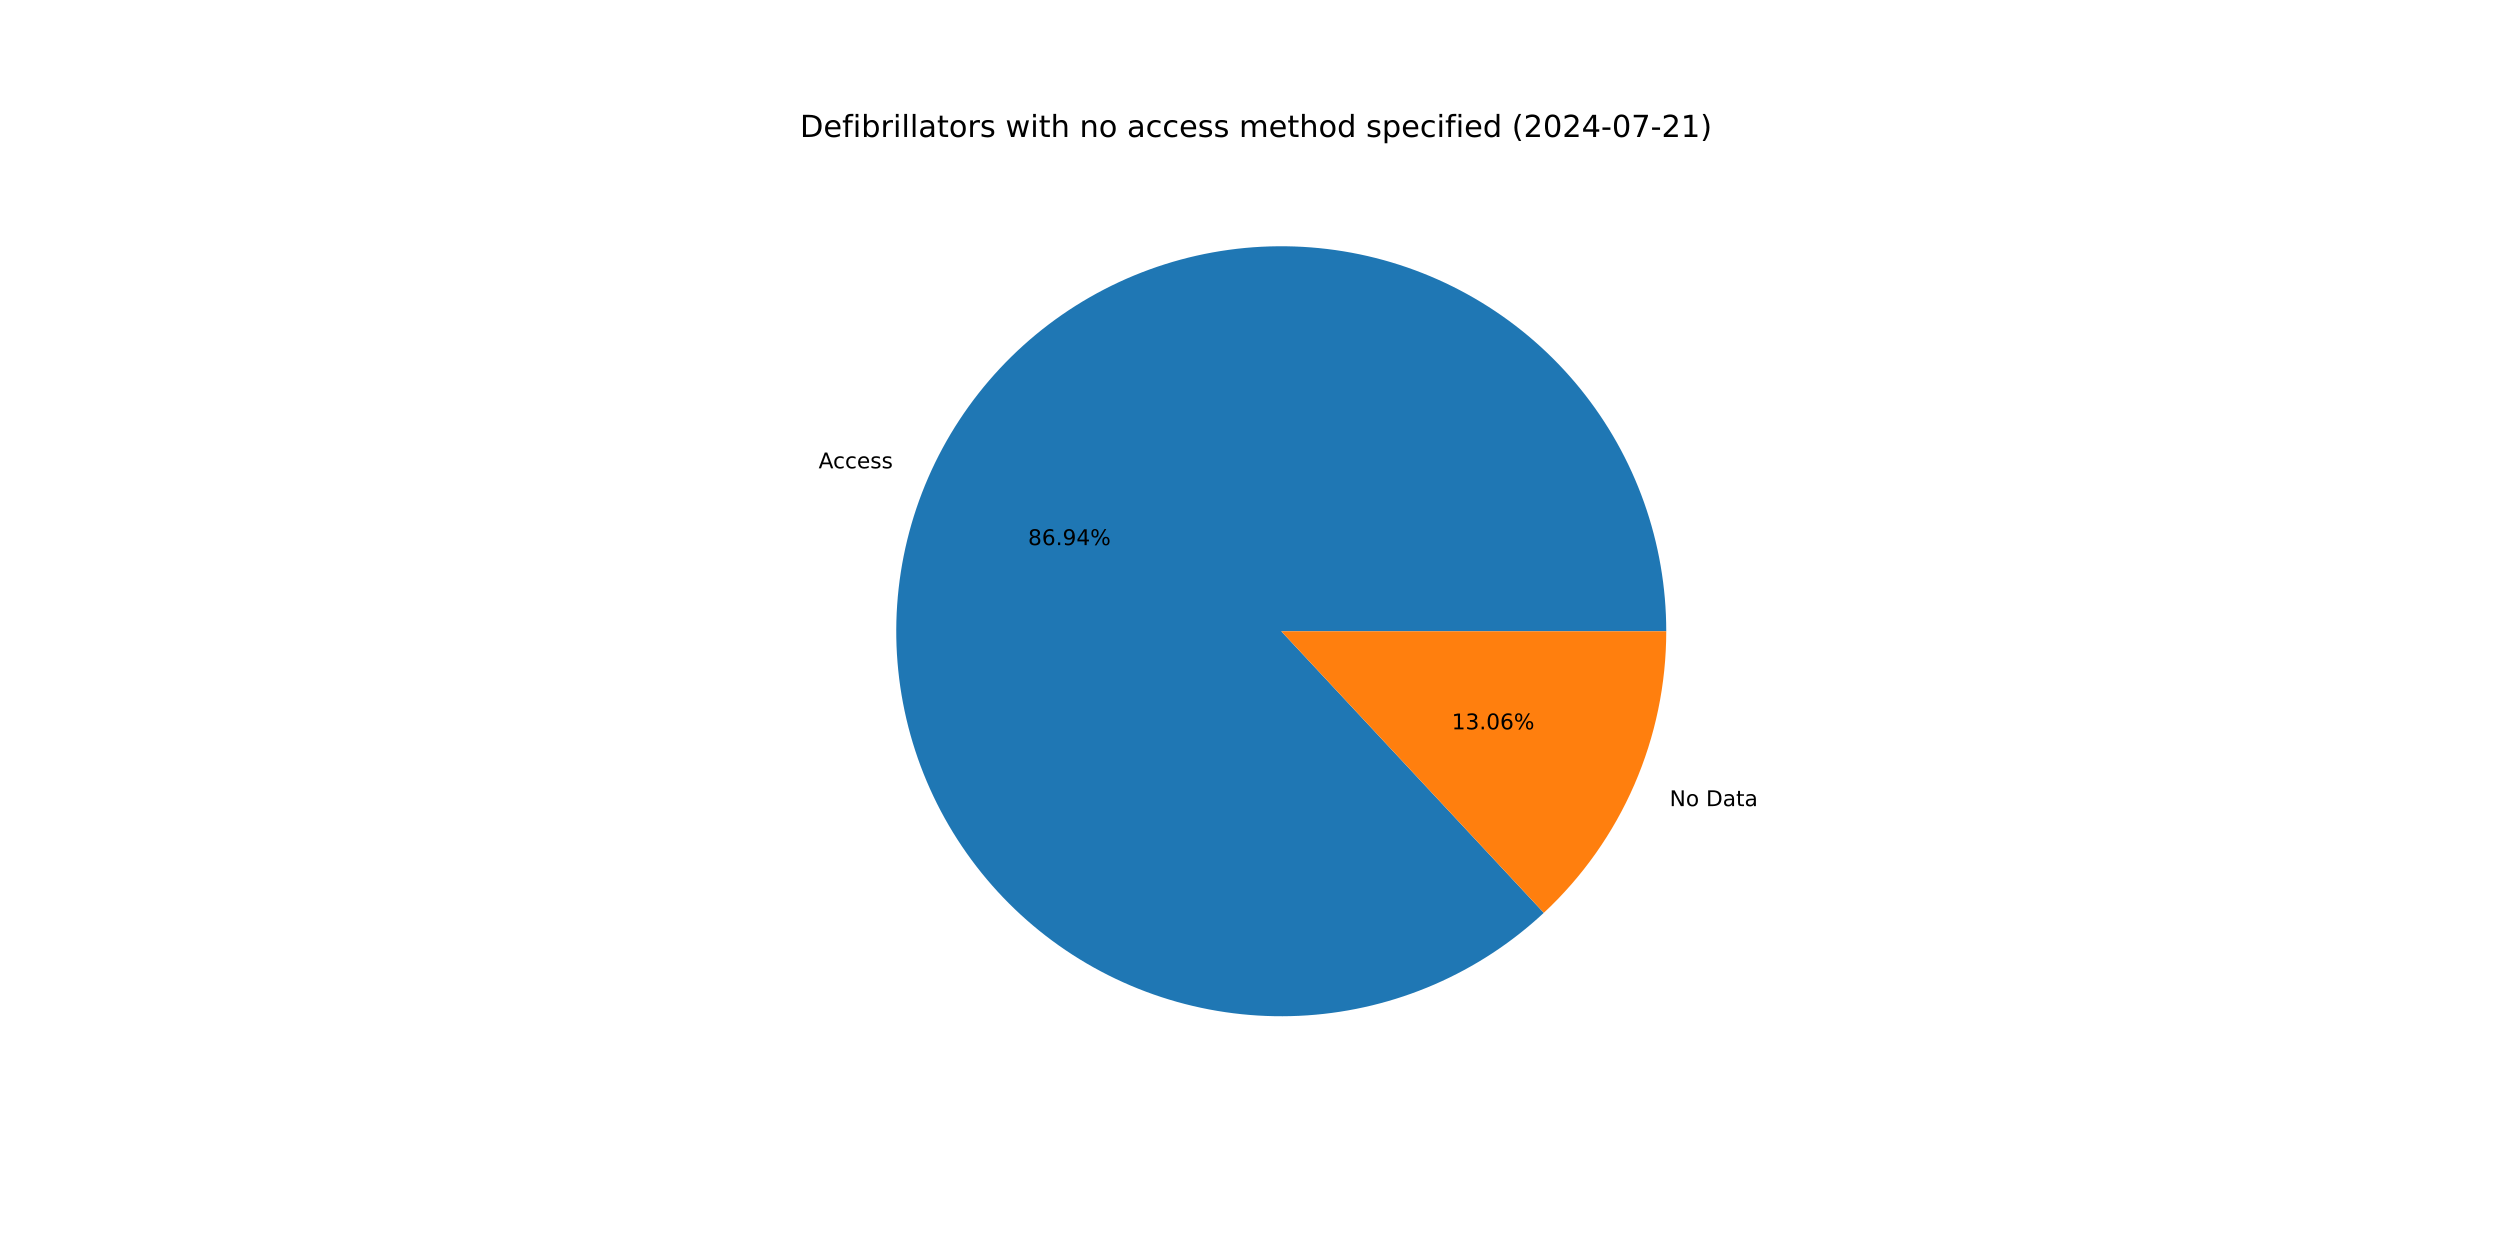
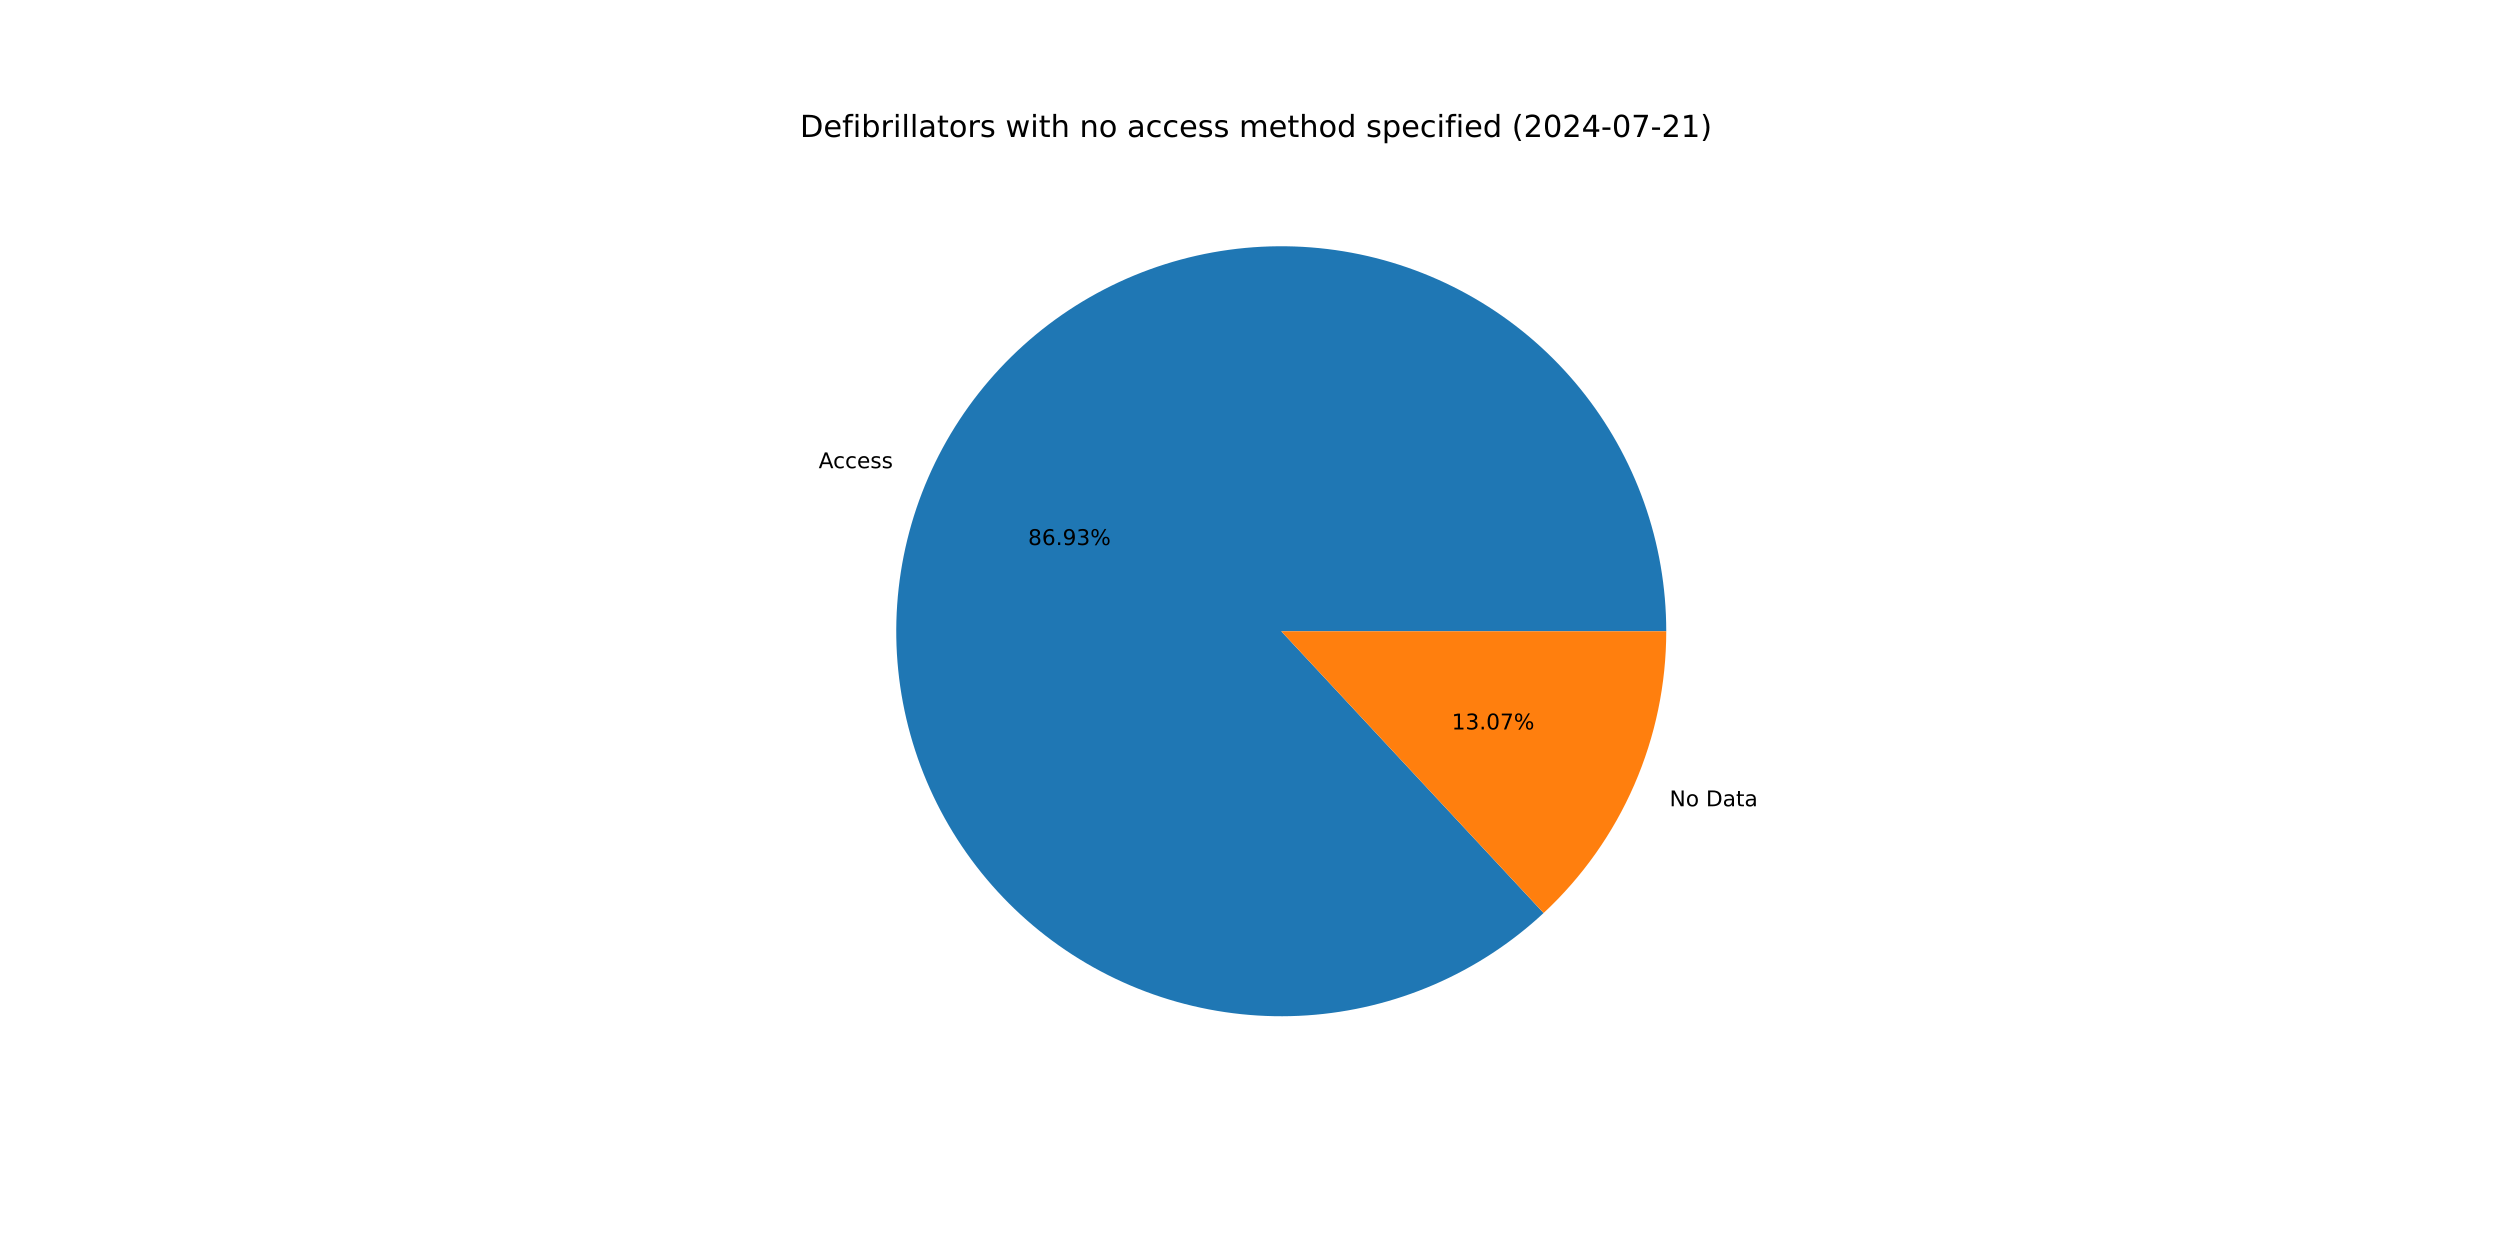
<svg xmlns="http://www.w3.org/2000/svg" xmlns:xlink="http://www.w3.org/1999/xlink" width="1152pt" height="576pt" viewBox="0 0 1152 576" version="1.1">
  <defs>
    <style type="text/css">*{stroke-linejoin: round; stroke-linecap: butt}</style>
  </defs>
  <g id="figure_1">
    <g id="patch_1">
      <path d="M 0 576  L 1152 576  L 1152 0  L 0 0  z " style="fill: #ffffff" />
    </g>
    <g id="axes_1">
      <g id="patch_2">
-         <path d="M 767.808 290.88  C 767.808 270.641 764.345 250.55 757.568 231.479  C 750.791 212.407 740.8 194.636 728.029 178.934  C 715.258 163.233 699.894 149.833 682.602 139.314  C 665.311 128.795 646.347 121.312 626.531 117.19  C 606.716 113.068 586.341 112.367 566.289 115.118  C 546.238 117.869 526.804 124.03 508.831 133.336  C 490.858 142.642 474.609 154.955 460.789 169.742  C 446.969 184.528 435.781 201.571 427.709 220.132  C 419.638 238.692 414.802 258.498 413.411 278.689  C 412.021 298.881 414.095 319.162 419.545 338.654  C 424.996 358.146 433.742 376.562 445.404 393.103  C 457.066 409.645 471.473 424.07 488 435.752  C 504.528 447.434 522.933 456.202 542.419 461.676  C 561.904 467.15 582.183 469.25 602.376 467.883  C 622.569 466.517 642.38 461.705 660.951 453.657  C 679.521 445.608 696.577 434.44 711.381 420.639  L 590.4 290.88  z " style="fill: #1f77b4" />
+         <path d="M 767.808 290.88  C 767.808 270.643 764.345 250.555 757.57 231.486  C 750.796 212.417 740.808 194.647 728.04 178.947  C 715.272 163.247 699.911 149.846 682.623 139.326  C 665.336 128.807 646.375 121.322 626.563 117.197  C 606.752 113.072 586.379 112.367 566.33 115.112  C 546.28 117.858 526.848 124.014 508.874 133.314  C 490.901 142.613 474.65 154.92 460.828 169.7  C 447.005 184.48 435.812 201.517 427.735 220.072  C 419.658 238.627 414.815 258.428 413.416 278.616  C 412.017 298.804 414.083 319.084 419.524 338.575  C 424.964 358.067 433.7 376.485 445.352 393.03  C 457.004 409.575 471.402 424.006 487.92 435.696  C 504.439 447.385 522.837 456.163 542.316 461.648  C 561.796 467.132 582.07 469.244 602.262 467.891  C 622.453 466.538 642.265 461.74 660.838 453.705  C 679.411 445.67 696.474 434.517 711.285 420.727  L 590.4 290.88  z " style="fill: #1f77b4" />
      </g>
      <g id="patch_3">
-         <path d="M 711.381 420.638  C 729.185 404.039 743.383 383.951 753.091 361.628  C 762.798 339.306 767.808 315.222 767.808 290.88  L 590.4 290.88  z " style="fill: #ff7f0e" />
+         <path d="M 711.285 420.727  C 729.118 404.126 743.34 384.027 753.065 361.688  C 762.789 339.349 767.808 315.244 767.808 290.88  L 590.4 290.88  z " style="fill: #ff7f0e" />
      </g>
      <g id="matplotlib.axis_1" />
      <g id="matplotlib.axis_2" />
      <g id="text_1">
-         <g transform="translate(377.2058 215.8162) scale(0.1 -0.1)">
+         <g transform="translate(377.2344 215.7504) scale(0.1 -0.1)">
          <defs>
            <path id="DejaVuSans-41" d="M 2188 4044  L 1331 1722  L 3047 1722  L 2188 4044  z M 1831 4666  L 2547 4666  L 4325 0  L 3669 0  L 3244 1197  L 1141 1197  L 716 0  L 50 0  L 1831 4666  z " transform="scale(0.015625)" />
            <path id="DejaVuSans-63" d="M 3122 3366  L 3122 2828  Q 2878 2963 2633 3030  Q 2388 3097 2138 3097  Q 1578 3097 1268 2742  Q 959 2388 959 1747  Q 959 1106 1268 751  Q 1578 397 2138 397  Q 2388 397 2633 464  Q 2878 531 3122 666  L 3122 134  Q 2881 22 2623 -34  Q 2366 -91 2075 -91  Q 1284 -91 818 406  Q 353 903 353 1747  Q 353 2603 823 3093  Q 1294 3584 2113 3584  Q 2378 3584 2631 3529  Q 2884 3475 3122 3366  z " transform="scale(0.015625)" />
            <path id="DejaVuSans-65" d="M 3597 1894  L 3597 1613  L 953 1613  Q 991 1019 1311 708  Q 1631 397 2203 397  Q 2534 397 2845 478  Q 3156 559 3463 722  L 3463 178  Q 3153 47 2828 -22  Q 2503 -91 2169 -91  Q 1331 -91 842 396  Q 353 884 353 1716  Q 353 2575 817 3079  Q 1281 3584 2069 3584  Q 2775 3584 3186 3129  Q 3597 2675 3597 1894  z M 3022 2063  Q 3016 2534 2758 2815  Q 2500 3097 2075 3097  Q 1594 3097 1305 2825  Q 1016 2553 972 2059  L 3022 2063  z " transform="scale(0.015625)" />
            <path id="DejaVuSans-73" d="M 2834 3397  L 2834 2853  Q 2591 2978 2328 3040  Q 2066 3103 1784 3103  Q 1356 3103 1142 2972  Q 928 2841 928 2578  Q 928 2378 1081 2264  Q 1234 2150 1697 2047  L 1894 2003  Q 2506 1872 2764 1633  Q 3022 1394 3022 966  Q 3022 478 2636 193  Q 2250 -91 1575 -91  Q 1294 -91 989 -36  Q 684 19 347 128  L 347 722  Q 666 556 975 473  Q 1284 391 1588 391  Q 1994 391 2212 530  Q 2431 669 2431 922  Q 2431 1156 2273 1281  Q 2116 1406 1581 1522  L 1381 1569  Q 847 1681 609 1914  Q 372 2147 372 2553  Q 372 3047 722 3315  Q 1072 3584 1716 3584  Q 2034 3584 2315 3537  Q 2597 3491 2834 3397  z " transform="scale(0.015625)" />
          </defs>
          <use xlink:href="#DejaVuSans-41" />
          <use xlink:href="#DejaVuSans-63" x="66.658" />
          <use xlink:href="#DejaVuSans-63" x="121.639" />
          <use xlink:href="#DejaVuSans-65" x="176.619" />
          <use xlink:href="#DejaVuSans-73" x="238.143" />
          <use xlink:href="#DejaVuSans-73" x="290.242" />
        </g>
      </g>
      <g id="text_2">
-         <g transform="translate(473.7207 251.1904) scale(0.1 -0.1)">
+         <g transform="translate(473.7363 251.1545) scale(0.1 -0.1)">
          <defs>
            <path id="DejaVuSans-38" d="M 2034 2216  Q 1584 2216 1326 1975  Q 1069 1734 1069 1313  Q 1069 891 1326 650  Q 1584 409 2034 409  Q 2484 409 2743 651  Q 3003 894 3003 1313  Q 3003 1734 2745 1975  Q 2488 2216 2034 2216  z M 1403 2484  Q 997 2584 770 2862  Q 544 3141 544 3541  Q 544 4100 942 4425  Q 1341 4750 2034 4750  Q 2731 4750 3128 4425  Q 3525 4100 3525 3541  Q 3525 3141 3298 2862  Q 3072 2584 2669 2484  Q 3125 2378 3379 2068  Q 3634 1759 3634 1313  Q 3634 634 3220 271  Q 2806 -91 2034 -91  Q 1263 -91 848 271  Q 434 634 434 1313  Q 434 1759 690 2068  Q 947 2378 1403 2484  z M 1172 3481  Q 1172 3119 1398 2916  Q 1625 2713 2034 2713  Q 2441 2713 2670 2916  Q 2900 3119 2900 3481  Q 2900 3844 2670 4047  Q 2441 4250 2034 4250  Q 1625 4250 1398 4047  Q 1172 3844 1172 3481  z " transform="scale(0.015625)" />
            <path id="DejaVuSans-36" d="M 2113 2584  Q 1688 2584 1439 2293  Q 1191 2003 1191 1497  Q 1191 994 1439 701  Q 1688 409 2113 409  Q 2538 409 2786 701  Q 3034 994 3034 1497  Q 3034 2003 2786 2293  Q 2538 2584 2113 2584  z M 3366 4563  L 3366 3988  Q 3128 4100 2886 4159  Q 2644 4219 2406 4219  Q 1781 4219 1451 3797  Q 1122 3375 1075 2522  Q 1259 2794 1537 2939  Q 1816 3084 2150 3084  Q 2853 3084 3261 2657  Q 3669 2231 3669 1497  Q 3669 778 3244 343  Q 2819 -91 2113 -91  Q 1303 -91 875 529  Q 447 1150 447 2328  Q 447 3434 972 4092  Q 1497 4750 2381 4750  Q 2619 4750 2861 4703  Q 3103 4656 3366 4563  z " transform="scale(0.015625)" />
            <path id="DejaVuSans-2e" d="M 684 794  L 1344 794  L 1344 0  L 684 0  L 684 794  z " transform="scale(0.015625)" />
            <path id="DejaVuSans-39" d="M 703 97  L 703 672  Q 941 559 1184 500  Q 1428 441 1663 441  Q 2288 441 2617 861  Q 2947 1281 2994 2138  Q 2813 1869 2534 1725  Q 2256 1581 1919 1581  Q 1219 1581 811 2004  Q 403 2428 403 3163  Q 403 3881 828 4315  Q 1253 4750 1959 4750  Q 2769 4750 3195 4129  Q 3622 3509 3622 2328  Q 3622 1225 3098 567  Q 2575 -91 1691 -91  Q 1453 -91 1209 -44  Q 966 3 703 97  z M 1959 2075  Q 2384 2075 2632 2365  Q 2881 2656 2881 3163  Q 2881 3666 2632 3958  Q 2384 4250 1959 4250  Q 1534 4250 1286 3958  Q 1038 3666 1038 3163  Q 1038 2656 1286 2365  Q 1534 2075 1959 2075  z " transform="scale(0.015625)" />
-             <path id="DejaVuSans-34" d="M 2419 4116  L 825 1625  L 2419 1625  L 2419 4116  z M 2253 4666  L 3047 4666  L 3047 1625  L 3713 1625  L 3713 1100  L 3047 1100  L 3047 0  L 2419 0  L 2419 1100  L 313 1100  L 313 1709  L 2253 4666  z " transform="scale(0.015625)" />
+             <path id="DejaVuSans-33" d="M 2597 2516  Q 3050 2419 3304 2112  Q 3559 1806 3559 1356  Q 3559 666 3084 287  Q 2609 -91 1734 -91  Q 1441 -91 1130 -33  Q 819 25 488 141  L 488 750  Q 750 597 1062 519  Q 1375 441 1716 441  Q 2309 441 2620 675  Q 2931 909 2931 1356  Q 2931 1769 2642 2001  Q 2353 2234 1838 2234  L 1294 2234  L 1294 2753  L 1863 2753  Q 2328 2753 2575 2939  Q 2822 3125 2822 3475  Q 2822 3834 2567 4026  Q 2313 4219 1838 4219  Q 1578 4219 1281 4162  Q 984 4106 628 3988  L 628 4550  Q 988 4650 1302 4700  Q 1616 4750 1894 4750  Q 2613 4750 3031 4423  Q 3450 4097 3450 3541  Q 3450 3153 3228 2886  Q 3006 2619 2597 2516  z " transform="scale(0.015625)" />
            <path id="DejaVuSans-25" d="M 4653 2053  Q 4381 2053 4226 1822  Q 4072 1591 4072 1178  Q 4072 772 4226 539  Q 4381 306 4653 306  Q 4919 306 5073 539  Q 5228 772 5228 1178  Q 5228 1588 5073 1820  Q 4919 2053 4653 2053  z M 4653 2450  Q 5147 2450 5437 2106  Q 5728 1763 5728 1178  Q 5728 594 5436 251  Q 5144 -91 4653 -91  Q 4153 -91 3862 251  Q 3572 594 3572 1178  Q 3572 1766 3864 2108  Q 4156 2450 4653 2450  z M 1428 4353  Q 1159 4353 1004 4120  Q 850 3888 850 3481  Q 850 3069 1003 2837  Q 1156 2606 1428 2606  Q 1700 2606 1854 2837  Q 2009 3069 2009 3481  Q 2009 3884 1853 4118  Q 1697 4353 1428 4353  z M 4250 4750  L 4750 4750  L 1831 -91  L 1331 -91  L 4250 4750  z M 1428 4750  Q 1922 4750 2215 4408  Q 2509 4066 2509 3481  Q 2509 2891 2217 2550  Q 1925 2209 1428 2209  Q 931 2209 642 2551  Q 353 2894 353 3481  Q 353 4063 643 4406  Q 934 4750 1428 4750  z " transform="scale(0.015625)" />
          </defs>
          <use xlink:href="#DejaVuSans-38" />
          <use xlink:href="#DejaVuSans-36" x="63.623" />
          <use xlink:href="#DejaVuSans-2e" x="127.246" />
          <use xlink:href="#DejaVuSans-39" x="159.033" />
-           <use xlink:href="#DejaVuSans-34" x="222.656" />
+           <use xlink:href="#DejaVuSans-33" x="222.656" />
          <use xlink:href="#DejaVuSans-25" x="286.279" />
        </g>
      </g>
      <g id="text_3">
-         <g transform="translate(769.3598 371.4625) scale(0.1 -0.1)">
+         <g transform="translate(769.3312 371.5283) scale(0.1 -0.1)">
          <defs>
            <path id="DejaVuSans-4e" d="M 628 4666  L 1478 4666  L 3547 763  L 3547 4666  L 4159 4666  L 4159 0  L 3309 0  L 1241 3903  L 1241 0  L 628 0  L 628 4666  z " transform="scale(0.015625)" />
            <path id="DejaVuSans-6f" d="M 1959 3097  Q 1497 3097 1228 2736  Q 959 2375 959 1747  Q 959 1119 1226 758  Q 1494 397 1959 397  Q 2419 397 2687 759  Q 2956 1122 2956 1747  Q 2956 2369 2687 2733  Q 2419 3097 1959 3097  z M 1959 3584  Q 2709 3584 3137 3096  Q 3566 2609 3566 1747  Q 3566 888 3137 398  Q 2709 -91 1959 -91  Q 1206 -91 779 398  Q 353 888 353 1747  Q 353 2609 779 3096  Q 1206 3584 1959 3584  z " transform="scale(0.015625)" />
            <path id="DejaVuSans-20" transform="scale(0.015625)" />
            <path id="DejaVuSans-44" d="M 1259 4147  L 1259 519  L 2022 519  Q 2988 519 3436 956  Q 3884 1394 3884 2338  Q 3884 3275 3436 3711  Q 2988 4147 2022 4147  L 1259 4147  z M 628 4666  L 1925 4666  Q 3281 4666 3915 4102  Q 4550 3538 4550 2338  Q 4550 1131 3912 565  Q 3275 0 1925 0  L 628 0  L 628 4666  z " transform="scale(0.015625)" />
            <path id="DejaVuSans-61" d="M 2194 1759  Q 1497 1759 1228 1600  Q 959 1441 959 1056  Q 959 750 1161 570  Q 1363 391 1709 391  Q 2188 391 2477 730  Q 2766 1069 2766 1631  L 2766 1759  L 2194 1759  z M 3341 1997  L 3341 0  L 2766 0  L 2766 531  Q 2569 213 2275 61  Q 1981 -91 1556 -91  Q 1019 -91 701 211  Q 384 513 384 1019  Q 384 1609 779 1909  Q 1175 2209 1959 2209  L 2766 2209  L 2766 2266  Q 2766 2663 2505 2880  Q 2244 3097 1772 3097  Q 1472 3097 1187 3025  Q 903 2953 641 2809  L 641 3341  Q 956 3463 1253 3523  Q 1550 3584 1831 3584  Q 2591 3584 2966 3190  Q 3341 2797 3341 1997  z " transform="scale(0.015625)" />
            <path id="DejaVuSans-74" d="M 1172 4494  L 1172 3500  L 2356 3500  L 2356 3053  L 1172 3053  L 1172 1153  Q 1172 725 1289 603  Q 1406 481 1766 481  L 2356 481  L 2356 0  L 1766 0  Q 1100 0 847 248  Q 594 497 594 1153  L 594 3053  L 172 3053  L 172 3500  L 594 3500  L 594 4494  L 1172 4494  z " transform="scale(0.015625)" />
          </defs>
          <use xlink:href="#DejaVuSans-4e" />
          <use xlink:href="#DejaVuSans-6f" x="74.805" />
          <use xlink:href="#DejaVuSans-20" x="135.986" />
          <use xlink:href="#DejaVuSans-44" x="167.773" />
          <use xlink:href="#DejaVuSans-61" x="244.775" />
          <use xlink:href="#DejaVuSans-74" x="306.055" />
          <use xlink:href="#DejaVuSans-61" x="345.264" />
        </g>
      </g>
      <g id="text_4">
-         <g transform="translate(668.9496 336.0884) scale(0.1 -0.1)">
+         <g transform="translate(668.934 336.1242) scale(0.1 -0.1)">
          <defs>
            <path id="DejaVuSans-31" d="M 794 531  L 1825 531  L 1825 4091  L 703 3866  L 703 4441  L 1819 4666  L 2450 4666  L 2450 531  L 3481 531  L 3481 0  L 794 0  L 794 531  z " transform="scale(0.015625)" />
-             <path id="DejaVuSans-33" d="M 2597 2516  Q 3050 2419 3304 2112  Q 3559 1806 3559 1356  Q 3559 666 3084 287  Q 2609 -91 1734 -91  Q 1441 -91 1130 -33  Q 819 25 488 141  L 488 750  Q 750 597 1062 519  Q 1375 441 1716 441  Q 2309 441 2620 675  Q 2931 909 2931 1356  Q 2931 1769 2642 2001  Q 2353 2234 1838 2234  L 1294 2234  L 1294 2753  L 1863 2753  Q 2328 2753 2575 2939  Q 2822 3125 2822 3475  Q 2822 3834 2567 4026  Q 2313 4219 1838 4219  Q 1578 4219 1281 4162  Q 984 4106 628 3988  L 628 4550  Q 988 4650 1302 4700  Q 1616 4750 1894 4750  Q 2613 4750 3031 4423  Q 3450 4097 3450 3541  Q 3450 3153 3228 2886  Q 3006 2619 2597 2516  z " transform="scale(0.015625)" />
            <path id="DejaVuSans-30" d="M 2034 4250  Q 1547 4250 1301 3770  Q 1056 3291 1056 2328  Q 1056 1369 1301 889  Q 1547 409 2034 409  Q 2525 409 2770 889  Q 3016 1369 3016 2328  Q 3016 3291 2770 3770  Q 2525 4250 2034 4250  z M 2034 4750  Q 2819 4750 3233 4129  Q 3647 3509 3647 2328  Q 3647 1150 3233 529  Q 2819 -91 2034 -91  Q 1250 -91 836 529  Q 422 1150 422 2328  Q 422 3509 836 4129  Q 1250 4750 2034 4750  z " transform="scale(0.015625)" />
+             <path id="DejaVuSans-37" d="M 525 4666  L 3525 4666  L 3525 4397  L 1831 0  L 1172 0  L 2766 4134  L 525 4134  L 525 4666  z " transform="scale(0.015625)" />
          </defs>
          <use xlink:href="#DejaVuSans-31" />
          <use xlink:href="#DejaVuSans-33" x="63.623" />
          <use xlink:href="#DejaVuSans-2e" x="127.246" />
          <use xlink:href="#DejaVuSans-30" x="159.033" />
-           <use xlink:href="#DejaVuSans-36" x="222.656" />
+           <use xlink:href="#DejaVuSans-37" x="222.656" />
          <use xlink:href="#DejaVuSans-25" x="286.279" />
        </g>
      </g>
      <g id="text_5">
        <g transform="translate(368.64 63.12) scale(0.14 -0.14)">
          <defs>
            <path id="DejaVuSans-66" d="M 2375 4863  L 2375 4384  L 1825 4384  Q 1516 4384 1395 4259  Q 1275 4134 1275 3809  L 1275 3500  L 2222 3500  L 2222 3053  L 1275 3053  L 1275 0  L 697 0  L 697 3053  L 147 3053  L 147 3500  L 697 3500  L 697 3744  Q 697 4328 969 4595  Q 1241 4863 1831 4863  L 2375 4863  z " transform="scale(0.015625)" />
            <path id="DejaVuSans-69" d="M 603 3500  L 1178 3500  L 1178 0  L 603 0  L 603 3500  z M 603 4863  L 1178 4863  L 1178 4134  L 603 4134  L 603 4863  z " transform="scale(0.015625)" />
            <path id="DejaVuSans-62" d="M 3116 1747  Q 3116 2381 2855 2742  Q 2594 3103 2138 3103  Q 1681 3103 1420 2742  Q 1159 2381 1159 1747  Q 1159 1113 1420 752  Q 1681 391 2138 391  Q 2594 391 2855 752  Q 3116 1113 3116 1747  z M 1159 2969  Q 1341 3281 1617 3432  Q 1894 3584 2278 3584  Q 2916 3584 3314 3078  Q 3713 2572 3713 1747  Q 3713 922 3314 415  Q 2916 -91 2278 -91  Q 1894 -91 1617 61  Q 1341 213 1159 525  L 1159 0  L 581 0  L 581 4863  L 1159 4863  L 1159 2969  z " transform="scale(0.015625)" />
            <path id="DejaVuSans-72" d="M 2631 2963  Q 2534 3019 2420 3045  Q 2306 3072 2169 3072  Q 1681 3072 1420 2755  Q 1159 2438 1159 1844  L 1159 0  L 581 0  L 581 3500  L 1159 3500  L 1159 2956  Q 1341 3275 1631 3429  Q 1922 3584 2338 3584  Q 2397 3584 2469 3576  Q 2541 3569 2628 3553  L 2631 2963  z " transform="scale(0.015625)" />
            <path id="DejaVuSans-6c" d="M 603 4863  L 1178 4863  L 1178 0  L 603 0  L 603 4863  z " transform="scale(0.015625)" />
            <path id="DejaVuSans-77" d="M 269 3500  L 844 3500  L 1563 769  L 2278 3500  L 2956 3500  L 3675 769  L 4391 3500  L 4966 3500  L 4050 0  L 3372 0  L 2619 2869  L 1863 0  L 1184 0  L 269 3500  z " transform="scale(0.015625)" />
            <path id="DejaVuSans-68" d="M 3513 2113  L 3513 0  L 2938 0  L 2938 2094  Q 2938 2591 2744 2837  Q 2550 3084 2163 3084  Q 1697 3084 1428 2787  Q 1159 2491 1159 1978  L 1159 0  L 581 0  L 581 4863  L 1159 4863  L 1159 2956  Q 1366 3272 1645 3428  Q 1925 3584 2291 3584  Q 2894 3584 3203 3211  Q 3513 2838 3513 2113  z " transform="scale(0.015625)" />
            <path id="DejaVuSans-6e" d="M 3513 2113  L 3513 0  L 2938 0  L 2938 2094  Q 2938 2591 2744 2837  Q 2550 3084 2163 3084  Q 1697 3084 1428 2787  Q 1159 2491 1159 1978  L 1159 0  L 581 0  L 581 3500  L 1159 3500  L 1159 2956  Q 1366 3272 1645 3428  Q 1925 3584 2291 3584  Q 2894 3584 3203 3211  Q 3513 2838 3513 2113  z " transform="scale(0.015625)" />
            <path id="DejaVuSans-6d" d="M 3328 2828  Q 3544 3216 3844 3400  Q 4144 3584 4550 3584  Q 5097 3584 5394 3201  Q 5691 2819 5691 2113  L 5691 0  L 5113 0  L 5113 2094  Q 5113 2597 4934 2840  Q 4756 3084 4391 3084  Q 3944 3084 3684 2787  Q 3425 2491 3425 1978  L 3425 0  L 2847 0  L 2847 2094  Q 2847 2600 2669 2842  Q 2491 3084 2119 3084  Q 1678 3084 1418 2786  Q 1159 2488 1159 1978  L 1159 0  L 581 0  L 581 3500  L 1159 3500  L 1159 2956  Q 1356 3278 1631 3431  Q 1906 3584 2284 3584  Q 2666 3584 2933 3390  Q 3200 3197 3328 2828  z " transform="scale(0.015625)" />
            <path id="DejaVuSans-64" d="M 2906 2969  L 2906 4863  L 3481 4863  L 3481 0  L 2906 0  L 2906 525  Q 2725 213 2448 61  Q 2172 -91 1784 -91  Q 1150 -91 751 415  Q 353 922 353 1747  Q 353 2572 751 3078  Q 1150 3584 1784 3584  Q 2172 3584 2448 3432  Q 2725 3281 2906 2969  z M 947 1747  Q 947 1113 1208 752  Q 1469 391 1925 391  Q 2381 391 2643 752  Q 2906 1113 2906 1747  Q 2906 2381 2643 2742  Q 2381 3103 1925 3103  Q 1469 3103 1208 2742  Q 947 2381 947 1747  z " transform="scale(0.015625)" />
            <path id="DejaVuSans-70" d="M 1159 525  L 1159 -1331  L 581 -1331  L 581 3500  L 1159 3500  L 1159 2969  Q 1341 3281 1617 3432  Q 1894 3584 2278 3584  Q 2916 3584 3314 3078  Q 3713 2572 3713 1747  Q 3713 922 3314 415  Q 2916 -91 2278 -91  Q 1894 -91 1617 61  Q 1341 213 1159 525  z M 3116 1747  Q 3116 2381 2855 2742  Q 2594 3103 2138 3103  Q 1681 3103 1420 2742  Q 1159 2381 1159 1747  Q 1159 1113 1420 752  Q 1681 391 2138 391  Q 2594 391 2855 752  Q 3116 1113 3116 1747  z " transform="scale(0.015625)" />
            <path id="DejaVuSans-28" d="M 1984 4856  Q 1566 4138 1362 3434  Q 1159 2731 1159 2009  Q 1159 1288 1364 580  Q 1569 -128 1984 -844  L 1484 -844  Q 1016 -109 783 600  Q 550 1309 550 2009  Q 550 2706 781 3412  Q 1013 4119 1484 4856  L 1984 4856  z " transform="scale(0.015625)" />
            <path id="DejaVuSans-32" d="M 1228 531  L 3431 531  L 3431 0  L 469 0  L 469 531  Q 828 903 1448 1529  Q 2069 2156 2228 2338  Q 2531 2678 2651 2914  Q 2772 3150 2772 3378  Q 2772 3750 2511 3984  Q 2250 4219 1831 4219  Q 1534 4219 1204 4116  Q 875 4013 500 3803  L 500 4441  Q 881 4594 1212 4672  Q 1544 4750 1819 4750  Q 2544 4750 2975 4387  Q 3406 4025 3406 3419  Q 3406 3131 3298 2873  Q 3191 2616 2906 2266  Q 2828 2175 2409 1742  Q 1991 1309 1228 531  z " transform="scale(0.015625)" />
+             <path id="DejaVuSans-34" d="M 2419 4116  L 825 1625  L 2419 1625  L 2419 4116  z M 2253 4666  L 3047 4666  L 3047 1625  L 3713 1625  L 3713 1100  L 3047 1100  L 3047 0  L 2419 0  L 2419 1100  L 313 1100  L 313 1709  L 2253 4666  z " transform="scale(0.015625)" />
            <path id="DejaVuSans-2d" d="M 313 2009  L 1997 2009  L 1997 1497  L 313 1497  L 313 2009  z " transform="scale(0.015625)" />
-             <path id="DejaVuSans-37" d="M 525 4666  L 3525 4666  L 3525 4397  L 1831 0  L 1172 0  L 2766 4134  L 525 4134  L 525 4666  z " transform="scale(0.015625)" />
            <path id="DejaVuSans-29" d="M 513 4856  L 1013 4856  Q 1481 4119 1714 3412  Q 1947 2706 1947 2009  Q 1947 1309 1714 600  Q 1481 -109 1013 -844  L 513 -844  Q 928 -128 1133 580  Q 1338 1288 1338 2009  Q 1338 2731 1133 3434  Q 928 4138 513 4856  z " transform="scale(0.015625)" />
          </defs>
          <use xlink:href="#DejaVuSans-44" />
          <use xlink:href="#DejaVuSans-65" x="77.002" />
          <use xlink:href="#DejaVuSans-66" x="138.525" />
          <use xlink:href="#DejaVuSans-69" x="173.73" />
          <use xlink:href="#DejaVuSans-62" x="201.514" />
          <use xlink:href="#DejaVuSans-72" x="264.99" />
          <use xlink:href="#DejaVuSans-69" x="306.104" />
          <use xlink:href="#DejaVuSans-6c" x="333.887" />
          <use xlink:href="#DejaVuSans-6c" x="361.67" />
          <use xlink:href="#DejaVuSans-61" x="389.453" />
          <use xlink:href="#DejaVuSans-74" x="450.732" />
          <use xlink:href="#DejaVuSans-6f" x="489.941" />
          <use xlink:href="#DejaVuSans-72" x="551.123" />
          <use xlink:href="#DejaVuSans-73" x="592.236" />
          <use xlink:href="#DejaVuSans-20" x="644.336" />
          <use xlink:href="#DejaVuSans-77" x="676.123" />
          <use xlink:href="#DejaVuSans-69" x="757.91" />
          <use xlink:href="#DejaVuSans-74" x="785.693" />
          <use xlink:href="#DejaVuSans-68" x="824.902" />
          <use xlink:href="#DejaVuSans-20" x="888.281" />
          <use xlink:href="#DejaVuSans-6e" x="920.068" />
          <use xlink:href="#DejaVuSans-6f" x="983.447" />
          <use xlink:href="#DejaVuSans-20" x="1044.629" />
          <use xlink:href="#DejaVuSans-61" x="1076.416" />
          <use xlink:href="#DejaVuSans-63" x="1137.695" />
          <use xlink:href="#DejaVuSans-63" x="1192.676" />
          <use xlink:href="#DejaVuSans-65" x="1247.656" />
          <use xlink:href="#DejaVuSans-73" x="1309.18" />
          <use xlink:href="#DejaVuSans-73" x="1361.279" />
          <use xlink:href="#DejaVuSans-20" x="1413.379" />
          <use xlink:href="#DejaVuSans-6d" x="1445.166" />
          <use xlink:href="#DejaVuSans-65" x="1542.578" />
          <use xlink:href="#DejaVuSans-74" x="1604.102" />
          <use xlink:href="#DejaVuSans-68" x="1643.311" />
          <use xlink:href="#DejaVuSans-6f" x="1706.689" />
          <use xlink:href="#DejaVuSans-64" x="1767.871" />
          <use xlink:href="#DejaVuSans-20" x="1831.348" />
          <use xlink:href="#DejaVuSans-73" x="1863.135" />
          <use xlink:href="#DejaVuSans-70" x="1915.234" />
          <use xlink:href="#DejaVuSans-65" x="1978.711" />
          <use xlink:href="#DejaVuSans-63" x="2040.234" />
          <use xlink:href="#DejaVuSans-69" x="2095.215" />
          <use xlink:href="#DejaVuSans-66" x="2122.998" />
          <use xlink:href="#DejaVuSans-69" x="2158.203" />
          <use xlink:href="#DejaVuSans-65" x="2185.986" />
          <use xlink:href="#DejaVuSans-64" x="2247.51" />
          <use xlink:href="#DejaVuSans-20" x="2310.986" />
          <use xlink:href="#DejaVuSans-28" x="2342.773" />
          <use xlink:href="#DejaVuSans-32" x="2381.787" />
          <use xlink:href="#DejaVuSans-30" x="2445.41" />
          <use xlink:href="#DejaVuSans-32" x="2509.033" />
          <use xlink:href="#DejaVuSans-34" x="2572.656" />
          <use xlink:href="#DejaVuSans-2d" x="2636.279" />
          <use xlink:href="#DejaVuSans-30" x="2672.363" />
          <use xlink:href="#DejaVuSans-37" x="2735.986" />
          <use xlink:href="#DejaVuSans-2d" x="2799.609" />
          <use xlink:href="#DejaVuSans-32" x="2835.693" />
          <use xlink:href="#DejaVuSans-31" x="2899.316" />
          <use xlink:href="#DejaVuSans-29" x="2962.939" />
        </g>
      </g>
    </g>
  </g>
</svg>
